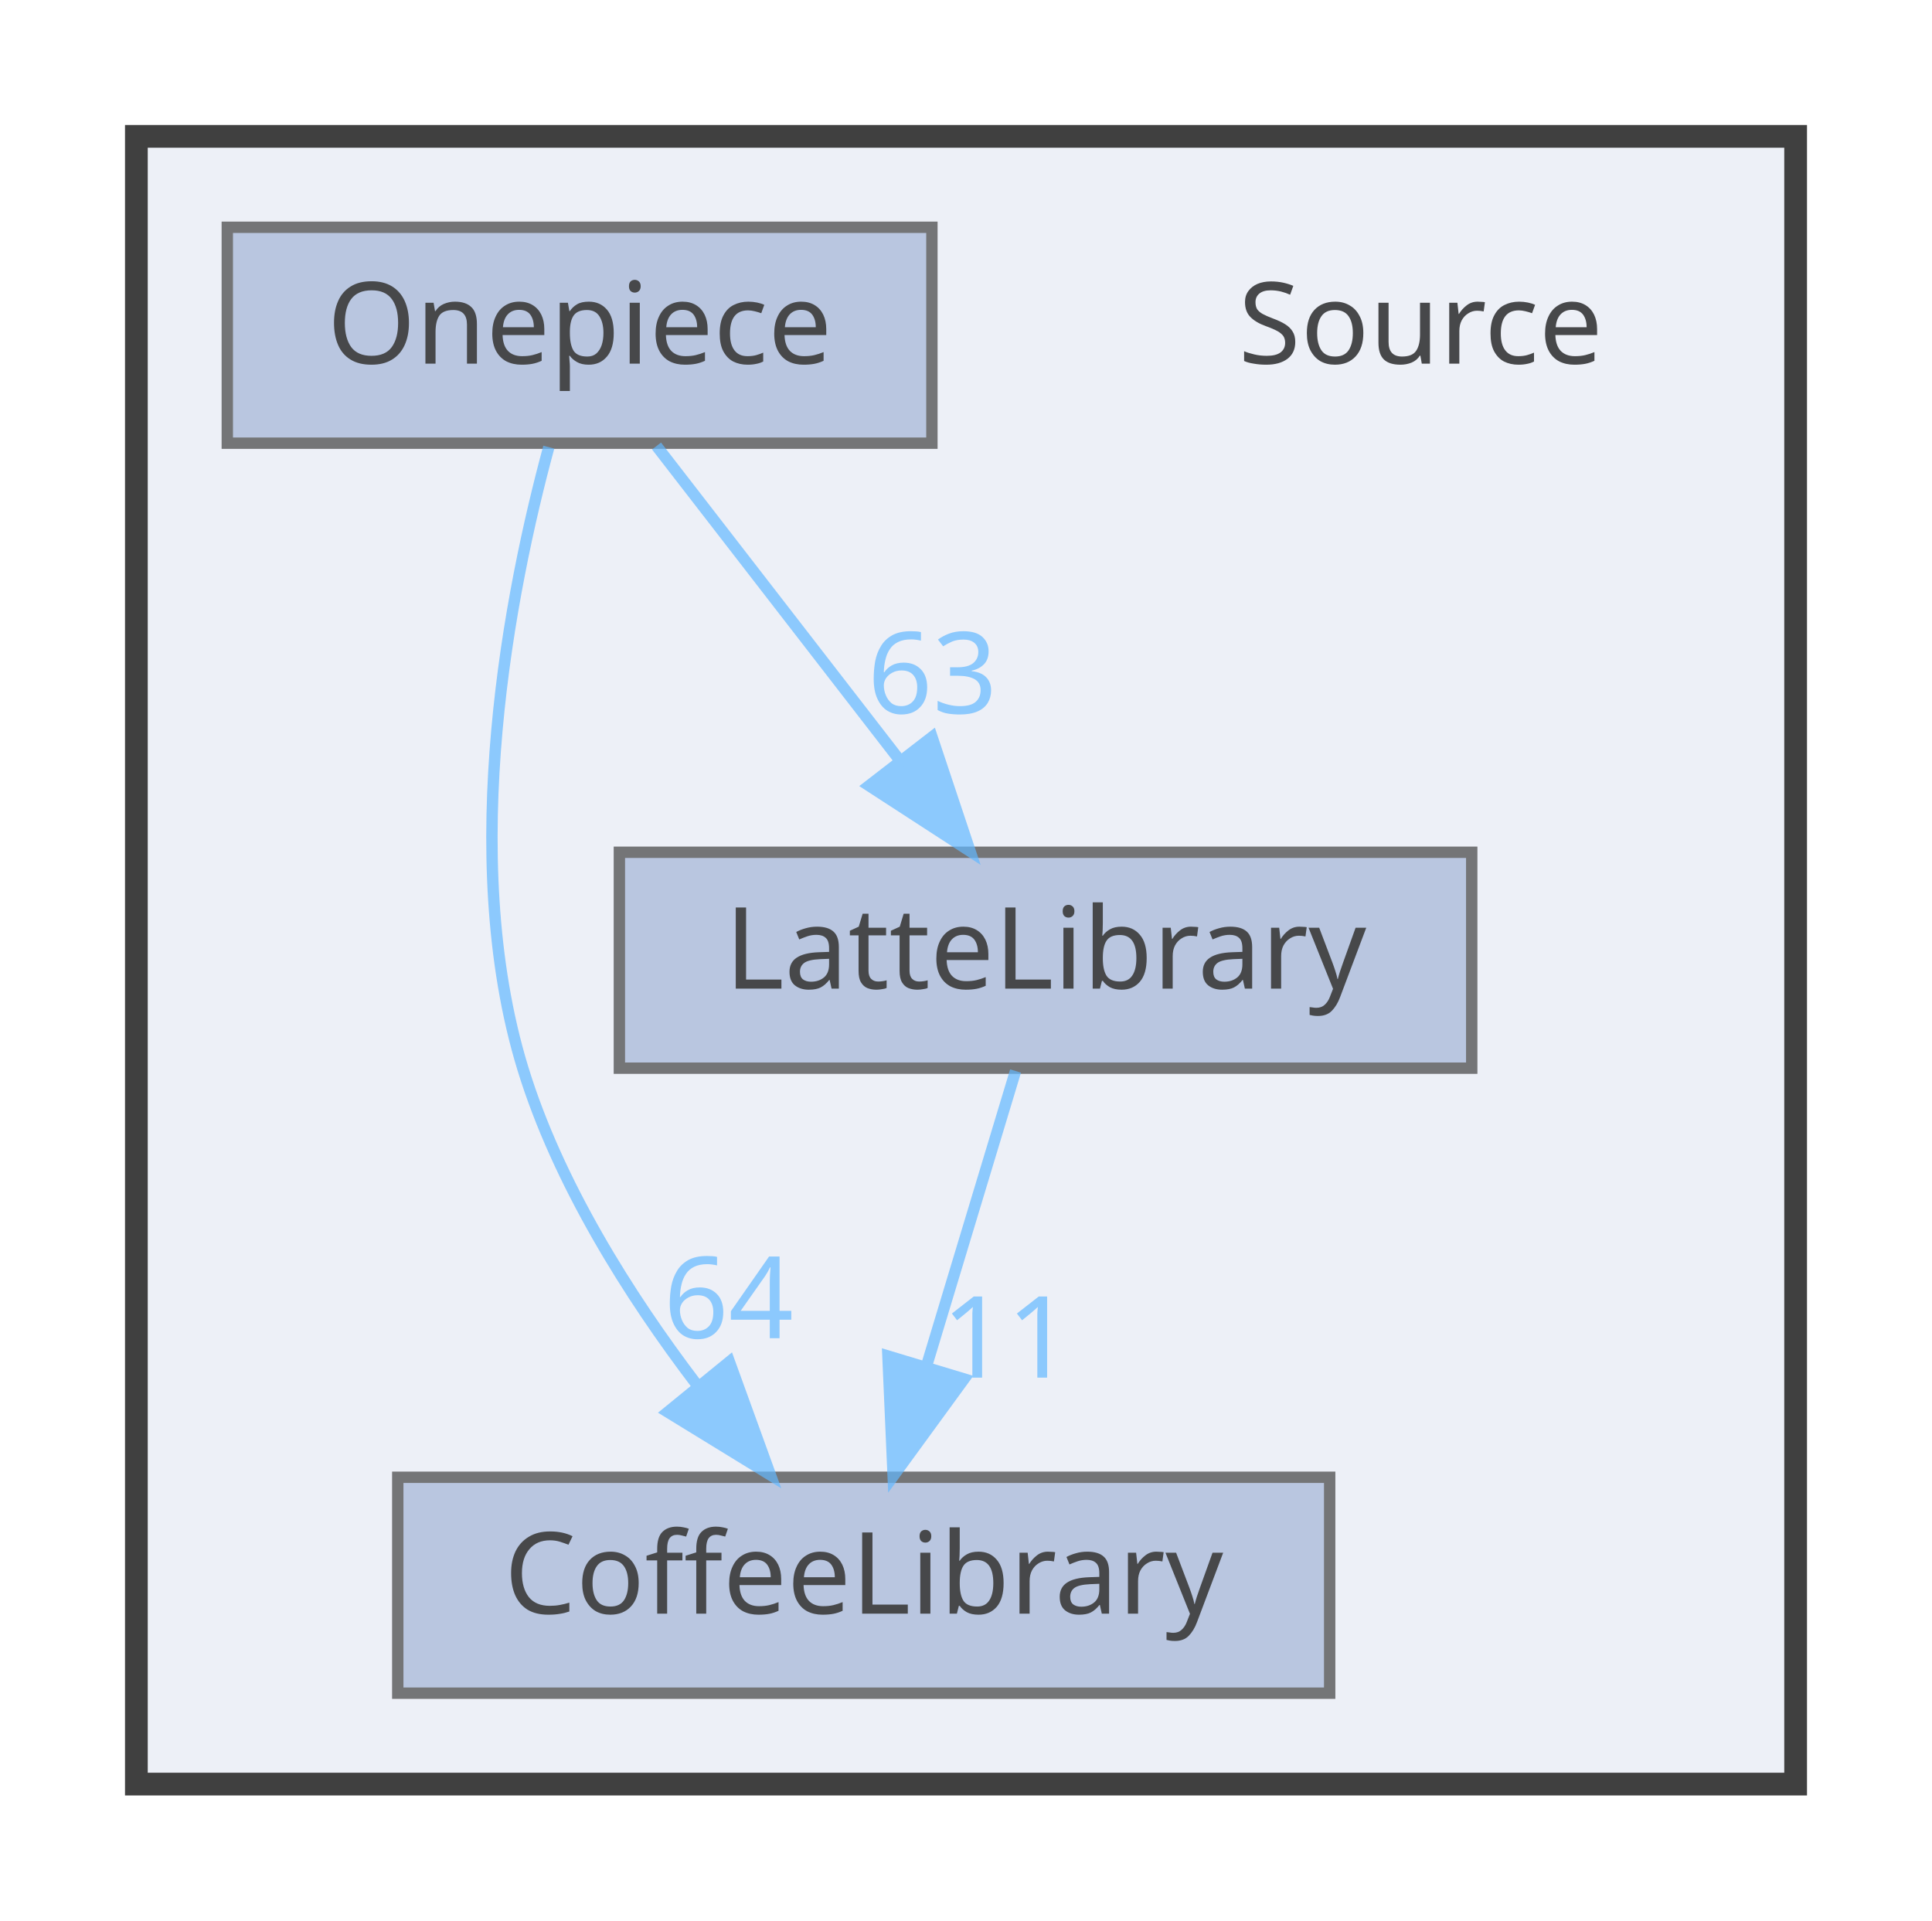
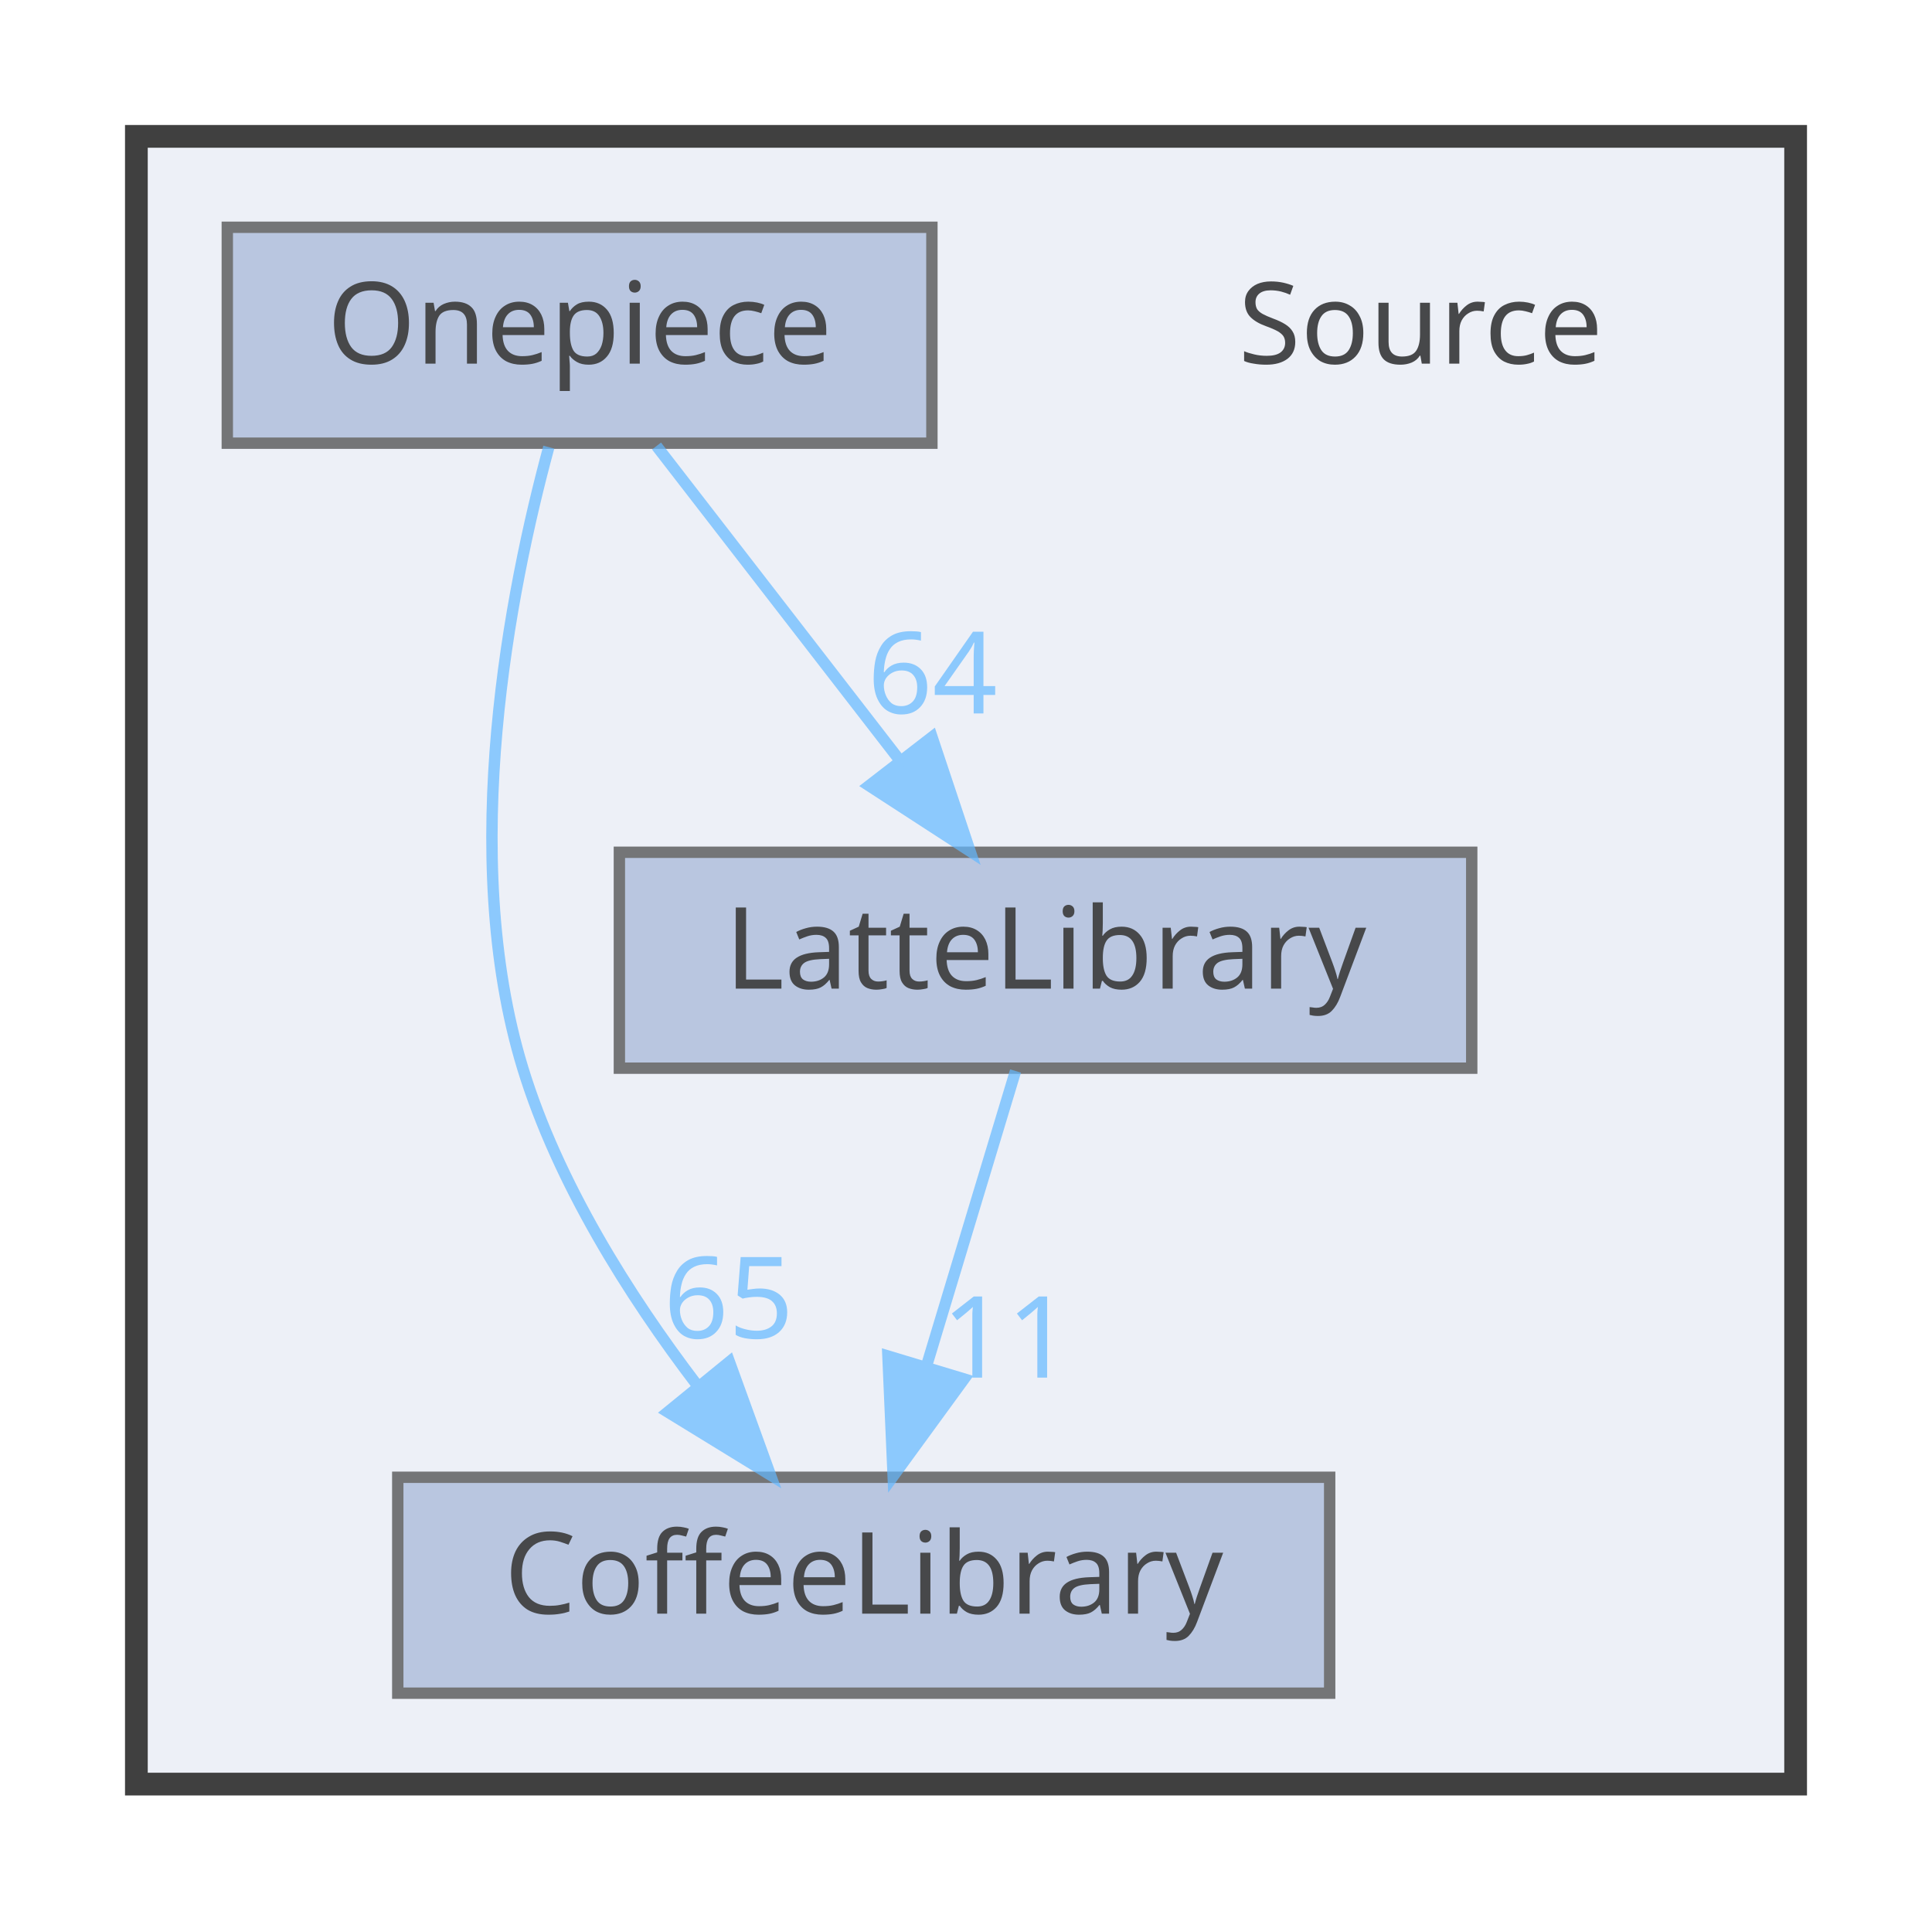
<svg xmlns="http://www.w3.org/2000/svg" xmlns:xlink="http://www.w3.org/1999/xlink" width="170pt" height="169pt" viewBox="0.00 0.00 170.00 169.00">
  <svg id="main" version="1.1" xml:space="preserve">
    <style type="text/css">
.node, .edge {opacity: 0.7;}
.node.selected, .edge.selected {opacity: 1;}
.edge:hover path { stroke: red; }
.edge:hover polygon { stroke: red; fill: red; }
</style>
    <svg id="graph" class="graph">
      <g id="graph0" class="graph" transform="scale(1 1) rotate(0) translate(4 165)">
        <g id="clust1" class="cluster">
          <g id="a_clust1">
            <a xlink:href="dir_74389ed8173ad57b461b9d623a1f3867.html" target="_top">
              <polygon fill="#edf0f7" stroke="#404040" stroke-width="2" points="8,-8 8,-153 154,-153 154,-8 8,-8" />
            </a>
          </g>
        </g>
        <g id="node1" class="node">
          <text text-anchor="middle" x="121" y="-133" font-family="Malgun Gothic" font-size="10.00">Source</text>
        </g>
        <g id="node2" class="node">
          <g id="a_node2">
            <a xlink:href="dir_2270f6753238979635db772f09123181.html" target="_top" xlink:title="CoffeeLibrary">
              <polygon fill="#a2b4d6" stroke="#404040" points="113,-35 31,-35 31,-16 113,-16 113,-35" />
              <text text-anchor="middle" x="72" y="-23" font-family="Malgun Gothic" font-size="10.00">CoffeeLibrary</text>
            </a>
          </g>
        </g>
        <g id="node3" class="node">
          <g id="a_node3">
            <a xlink:href="dir_399370037b6f5ff6b0840148d18ec8d9.html" target="_top" xlink:title="LatteLibrary">
              <polygon fill="#a2b4d6" stroke="#404040" points="125.5,-90 50.5,-90 50.5,-71 125.5,-71 125.5,-90" />
              <text text-anchor="middle" x="88" y="-78" font-family="Malgun Gothic" font-size="10.00">LatteLibrary</text>
            </a>
          </g>
        </g>
        <g id="edge1" class="edge">
          <g id="a_edge1">
            <a xlink:href="dir_000009_000003.html" target="_top">
              <path fill="none" stroke="#63b8ff" d="M85.36,-70.75C83.24,-63.72 80.19,-53.62 77.54,-44.84" />
              <polygon fill="#63b8ff" stroke="#63b8ff" points="80.83,-43.65 74.59,-35.09 74.13,-45.67 80.83,-43.65" />
            </a>
          </g>
          <g id="a_edge1-headlabel">
            <a xlink:href="dir_000009_000003.html" target="_top" xlink:title="11">
              <text text-anchor="middle" x="84.59" y="-43.77" font-family="Malgun Gothic" font-size="10.00" fill="#63b8ff">11</text>
            </a>
          </g>
        </g>
        <g id="node4" class="node">
          <g id="a_node4">
            <a xlink:href="dir_86991fbdc3ffccad5ecdd4bba46f6ea3.html" target="_top" xlink:title="Onepiece">
              <polygon fill="#a2b4d6" stroke="#404040" points="78,-145 16,-145 16,-126 78,-126 78,-145" />
              <text text-anchor="middle" x="47" y="-133" font-family="Malgun Gothic" font-size="10.00">Onepiece</text>
            </a>
          </g>
        </g>
        <g id="edge2" class="edge">
          <g id="a_edge2">
            <a xlink:href="dir_000013_000003.html" target="_top">
              <path fill="none" stroke="#63b8ff" d="M44.29,-125.65C40.91,-113.17 36.25,-89.82 42,-71 45.09,-60.9 51.32,-51.02 57.31,-43.15" />
              <polygon fill="#63b8ff" stroke="#63b8ff" points="60.18,-45.16 63.79,-35.2 54.76,-40.74 60.18,-45.16" />
            </a>
          </g>
          <g id="a_edge2-headlabel">
-             <a xlink:href="dir_000013_000003.html" target="_top" xlink:title="64">
-               <text text-anchor="middle" x="60.11" y="-47.24" font-family="Malgun Gothic" font-size="10.00" fill="#63b8ff">64</text>
+             <a xlink:href="dir_000013_000003.html" target="_top" xlink:title="65">
+               <text text-anchor="middle" x="60.11" y="-47.24" font-family="Malgun Gothic" font-size="10.00" fill="#63b8ff">65</text>
            </a>
          </g>
        </g>
        <g id="edge3" class="edge">
          <g id="a_edge3">
            <a xlink:href="dir_000013_000009.html" target="_top">
              <path fill="none" stroke="#63b8ff" d="M53.77,-125.75C59.56,-118.26 68.06,-107.28 75.14,-98.13" />
              <polygon fill="#63b8ff" stroke="#63b8ff" points="78.01,-100.14 81.36,-90.09 72.47,-95.86 78.01,-100.14" />
            </a>
          </g>
          <g id="a_edge3-headlabel">
-             <a xlink:href="dir_000013_000009.html" target="_top" xlink:title="63">
-               <text text-anchor="middle" x="78.05" y="-102.22" font-family="Malgun Gothic" font-size="10.00" fill="#63b8ff">63</text>
+             <a xlink:href="dir_000013_000009.html" target="_top" xlink:title="64">
+               <text text-anchor="middle" x="78.05" y="-102.22" font-family="Malgun Gothic" font-size="10.00" fill="#63b8ff">64</text>
            </a>
          </g>
        </g>
      </g>
    </svg>
  </svg>
  <style type="text/css">

[data-mouse-over-selected='false'] { opacity: 0.7; }
[data-mouse-over-selected='true']  { opacity: 1.0; }

</style>
</svg>
